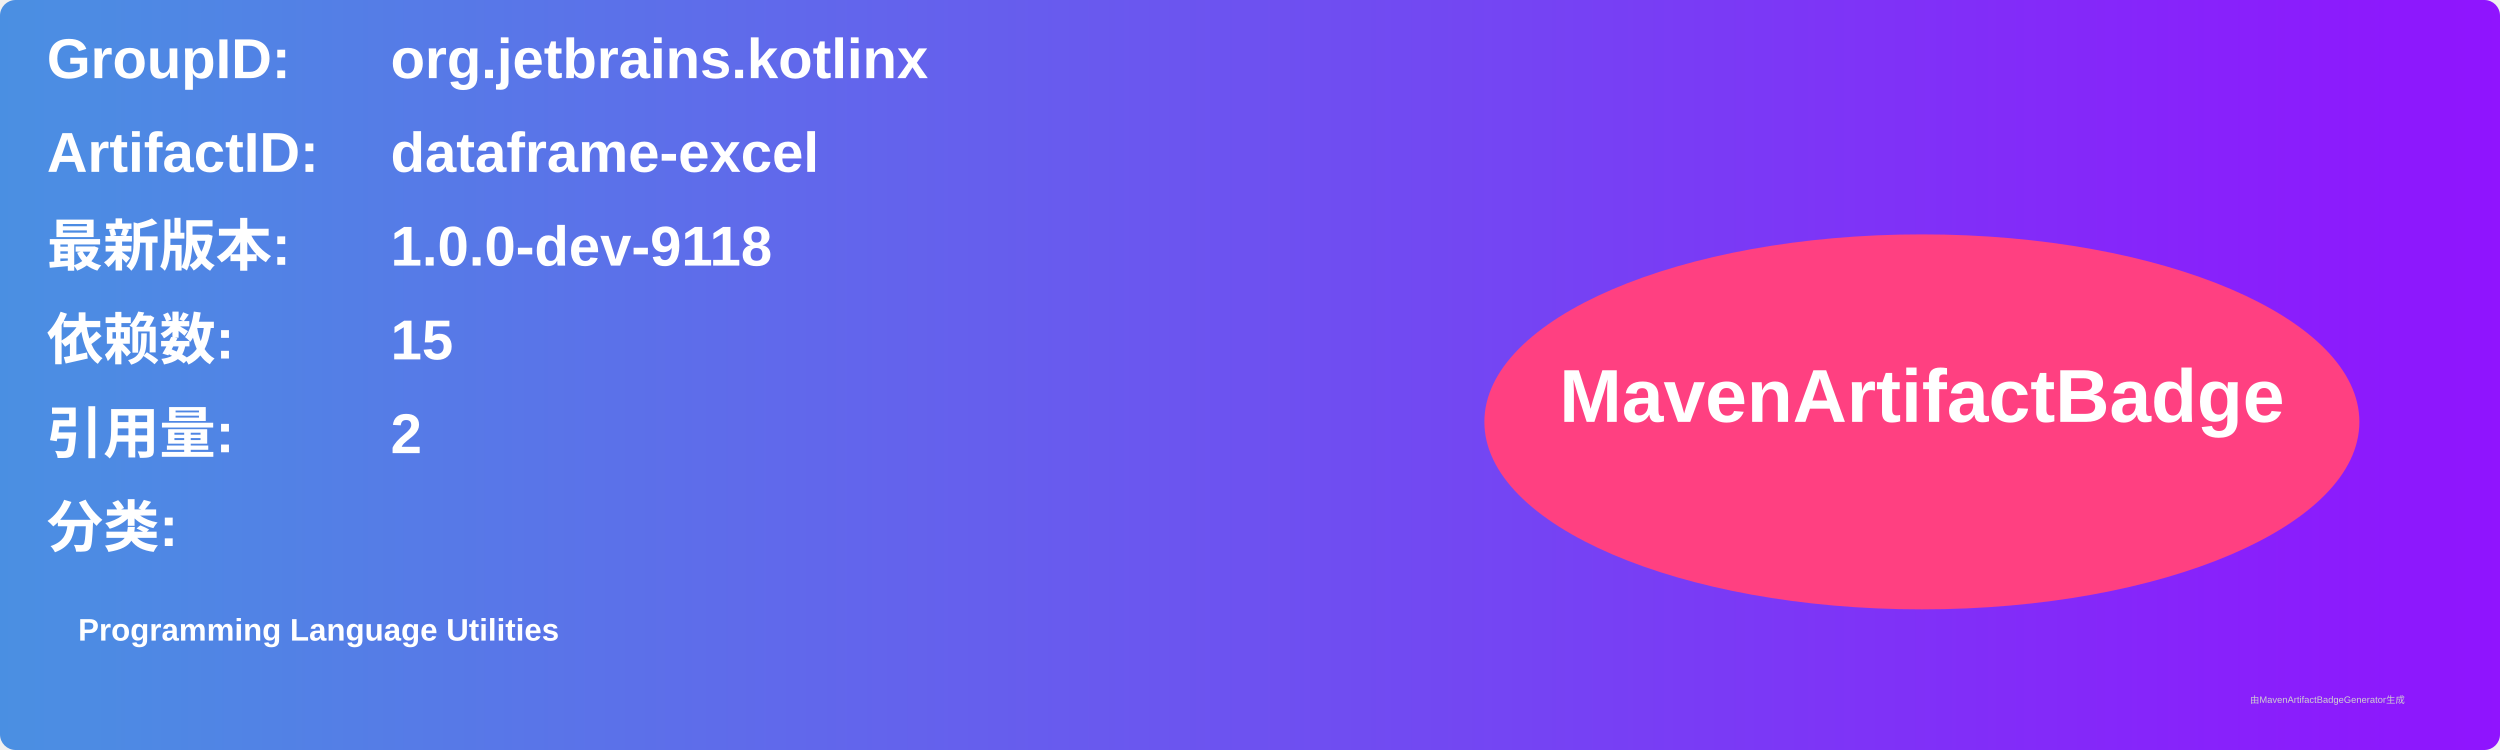
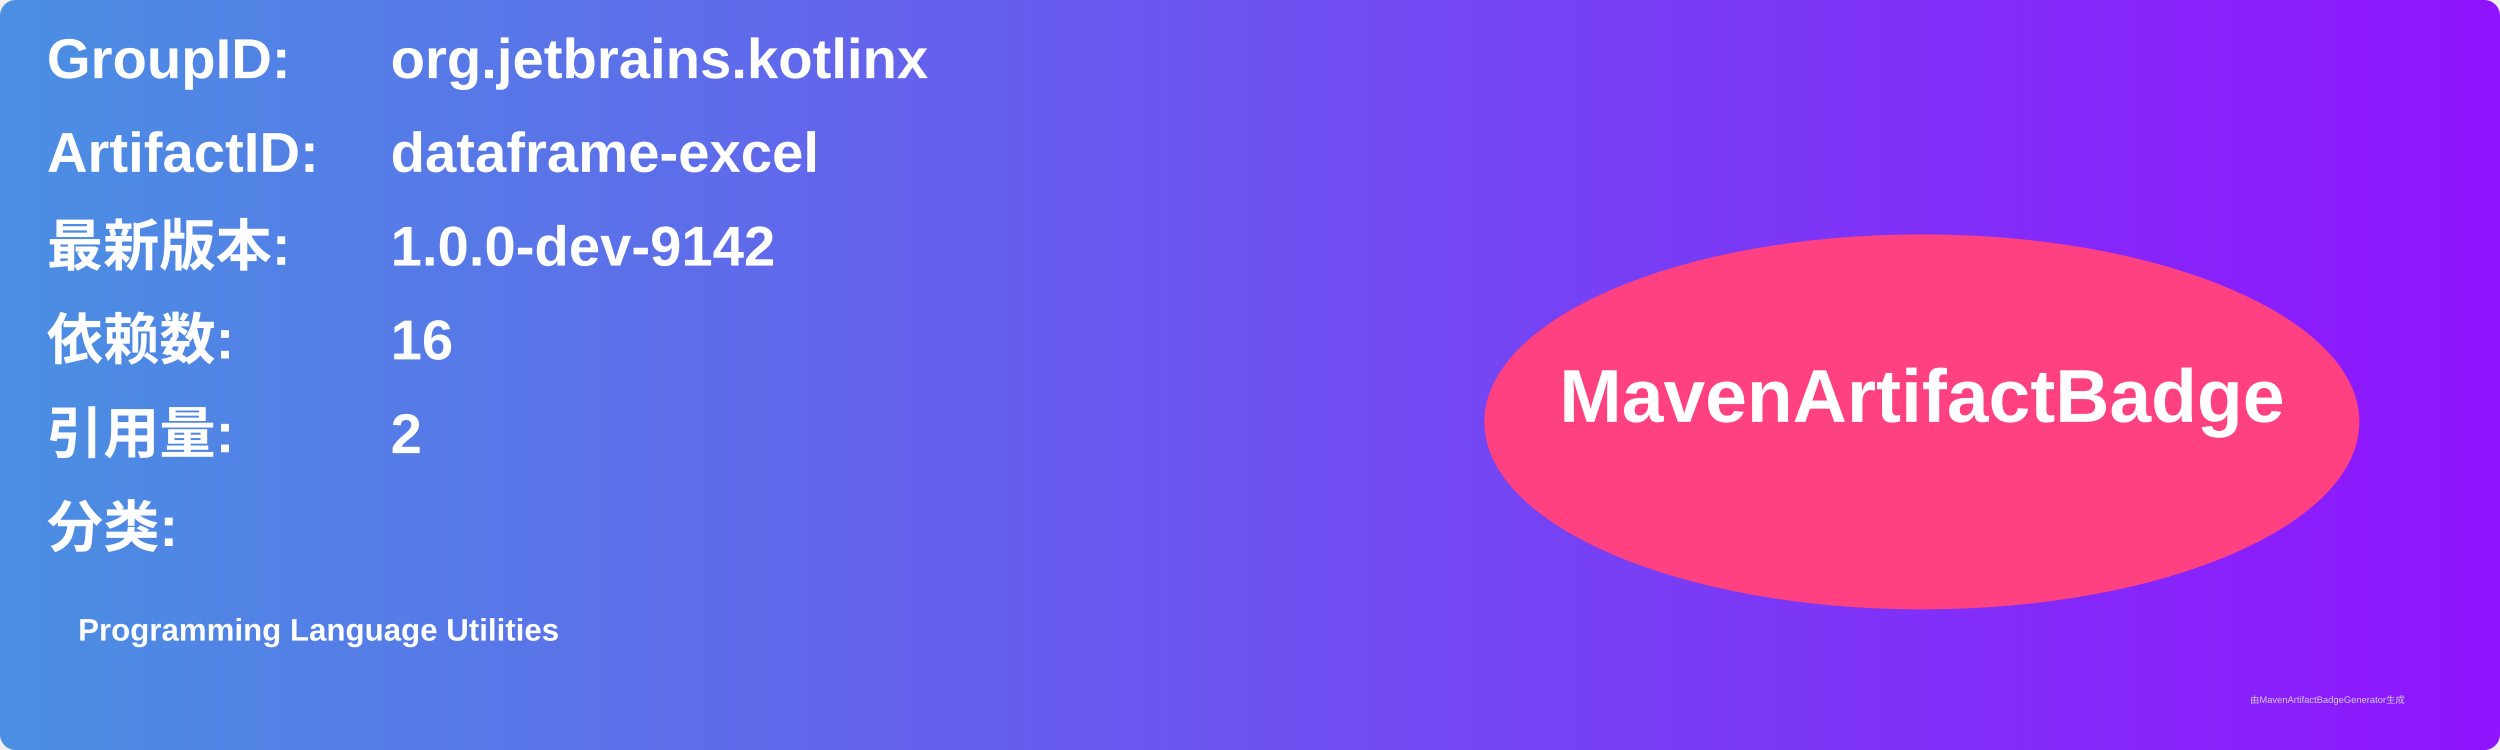
<svg xmlns="http://www.w3.org/2000/svg" width="800" height="240" viewBox="0 0 800 240">
  <linearGradient id="grad" x1="0%" y1="0%" x2="100%" y2="0%">
    <stop offset="0%" stop-color="#4a90e2" />
    <stop offset="100%" stop-color="#9013fe" />
  </linearGradient>
  <rect width="100%" height="100%" rx="5" ry="5" fill="url(#grad)" />
  <g transform="translate(15, 15)">
    <text x="0" y="10" font-family="Arial" font-size="18" fill="white" font-weight="bold" width="260">GroupID:</text>
    <text x="110" y="10" font-family="Arial" font-size="18" fill="white" font-weight="bold" width="460">org.jetbrains.kotlinx</text>
    <text x="0" y="40" font-family="Arial" font-size="18" fill="white" font-weight="bold" width="260">ArtifactID:</text>
    <text x="110" y="40" font-family="Arial" font-size="18" fill="white" font-weight="bold" width="460">dataframe-excel</text>
    <text x="0" y="70" font-family="Arial" font-size="18" fill="white" font-weight="bold">最新版本:</text>
    <text x="110" y="70" font-family="Arial" font-size="18" fill="white" font-weight="bold">
-       <tspan font-weight="bold">1.0.0-dev-9118</tspan>
+       <tspan font-weight="bold">1.0.0-dev-9142</tspan>
    </text>
    <text x="0" y="100" font-family="Arial" font-size="18" fill="white" font-weight="bold">依赖数: </text>
    <text x="110" y="100" font-family="Arial" font-size="18" fill="white">
-       <tspan font-weight="bold">15</tspan>
+       <tspan font-weight="bold">16</tspan>
    </text>
    <text x="0" y="130" font-family="Arial" font-size="18" fill="white" font-weight="bold">引用量: </text>
    <text x="110" y="130" font-family="Arial" font-size="18" fill="white">
      <tspan font-weight="bold">2</tspan>
    </text>
    <text x="0" y="160" font-family="Arial" font-size="18" fill="white" font-weight="bold">分类:</text>
    <text x="10" y="190" font-family="Arial" font-size="10" fill="white">
      <tspan font-weight="bold">Programming Language Utilities</tspan>
    </text>
    <ellipse cx="600" cy="120" rx="140" ry="60" fill="#ff4081" />
    <text x="600" y="120" text-anchor="middle" font-family="Arial" font-size="24" fill="white" font-weight="bold">MavenArtifactBadge</text>
  </g>
  <text x="720" y="225" font-family="Arial" font-size="3" fill="#d0d0d0">由MavenArtifactBadgeGenerator生成</text>
</svg>
